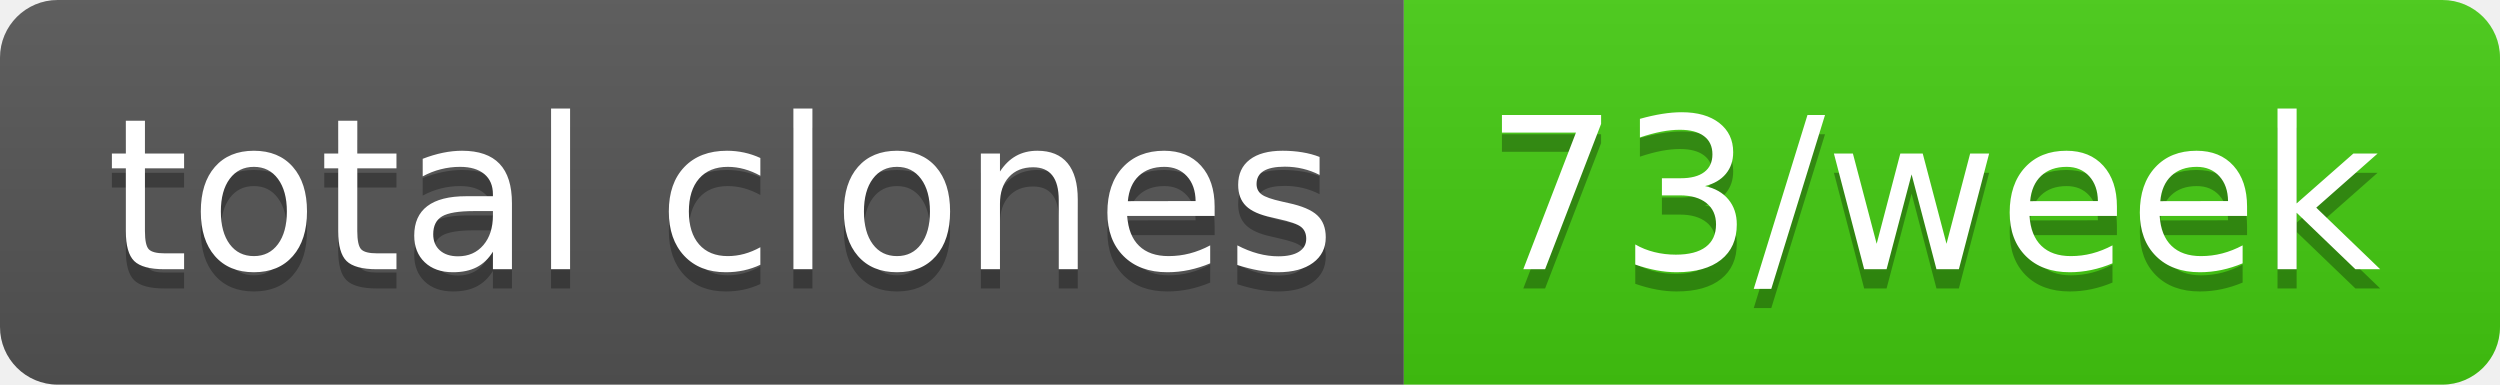
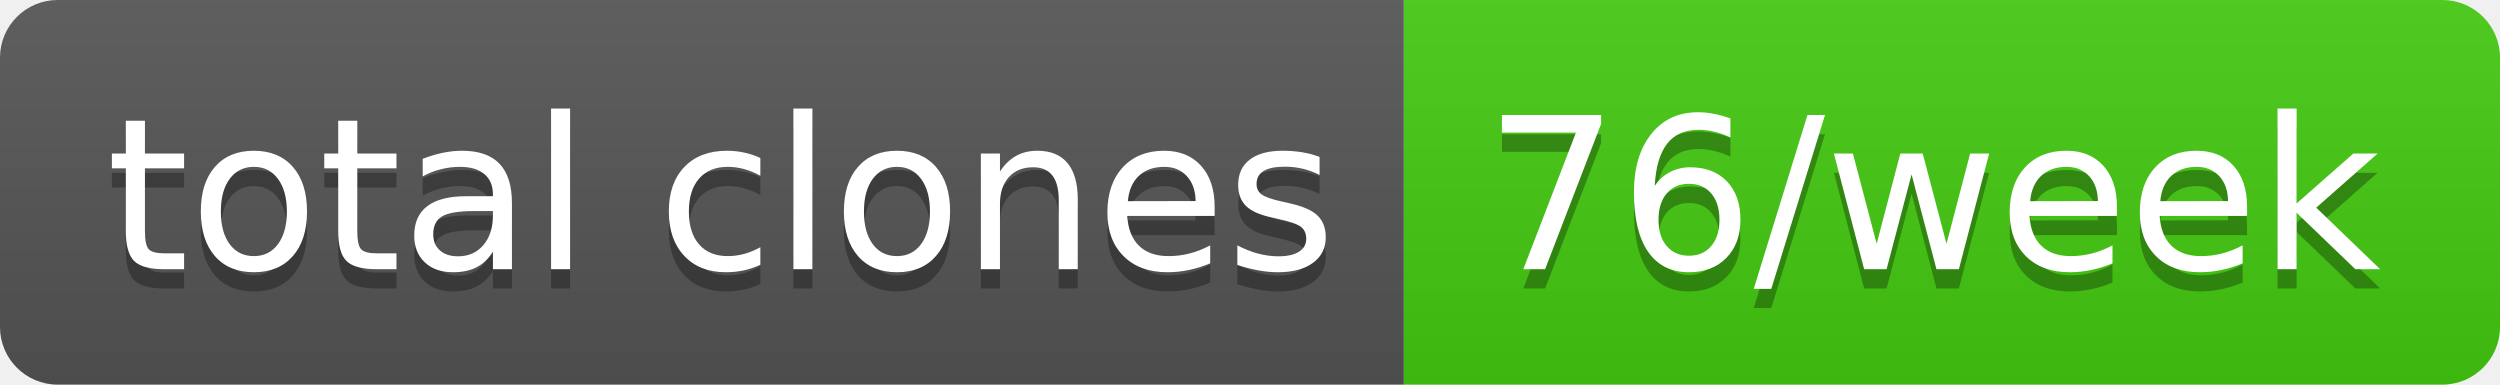
- <svg xmlns="http://www.w3.org/2000/svg" width="130" height="20" role="img" aria-label="total clones: 73/week">
+ <svg xmlns="http://www.w3.org/2000/svg" width="130" height="20" role="img" aria-label="total clones: 76/week">
  <linearGradient id="s" x2="0" y2="100%">
    <stop offset="0" stop-color="#bbb" stop-opacity=".1" />
    <stop offset="1" stop-opacity=".1" />
  </linearGradient>
  <clipPath id="r">
    <rect width="130" height="20" rx="3" fill="#fff" />
  </clipPath>
  <g clip-path="url(#r)">
    <rect width="73" height="20" fill="#555" />
    <rect x="73" width="57" height="20" fill="#4c1" />
    <rect width="130" height="20" fill="url(#s)" />
  </g>
  <g fill="#fff" text-anchor="middle" font-family="Verdana,Geneva,DejaVu Sans,sans-serif" text-rendering="geometricPrecision" font-size="110">
    <text aria-hidden="true" x="375" y="150" fill="#010101" fill-opacity=".3" transform="scale(.1)" textLength="630">total clones</text>
    <text x="375" y="140" transform="scale(.1)" fill="#fff" textLength="630">total clones</text>
-     <text aria-hidden="true" x="1005" y="150" fill="#010101" fill-opacity=".3" transform="scale(.1)" textLength="470">73/week</text>
-     <text x="1005" y="140" transform="scale(.1)" fill="#fff" textLength="470">73/week</text>
+     <text aria-hidden="true" x="1005" y="150" fill="#010101" fill-opacity=".3" transform="scale(.1)" textLength="470">76/week</text>
+     <text x="1005" y="140" transform="scale(.1)" fill="#fff" textLength="470">76/week</text>
  </g>
</svg>
